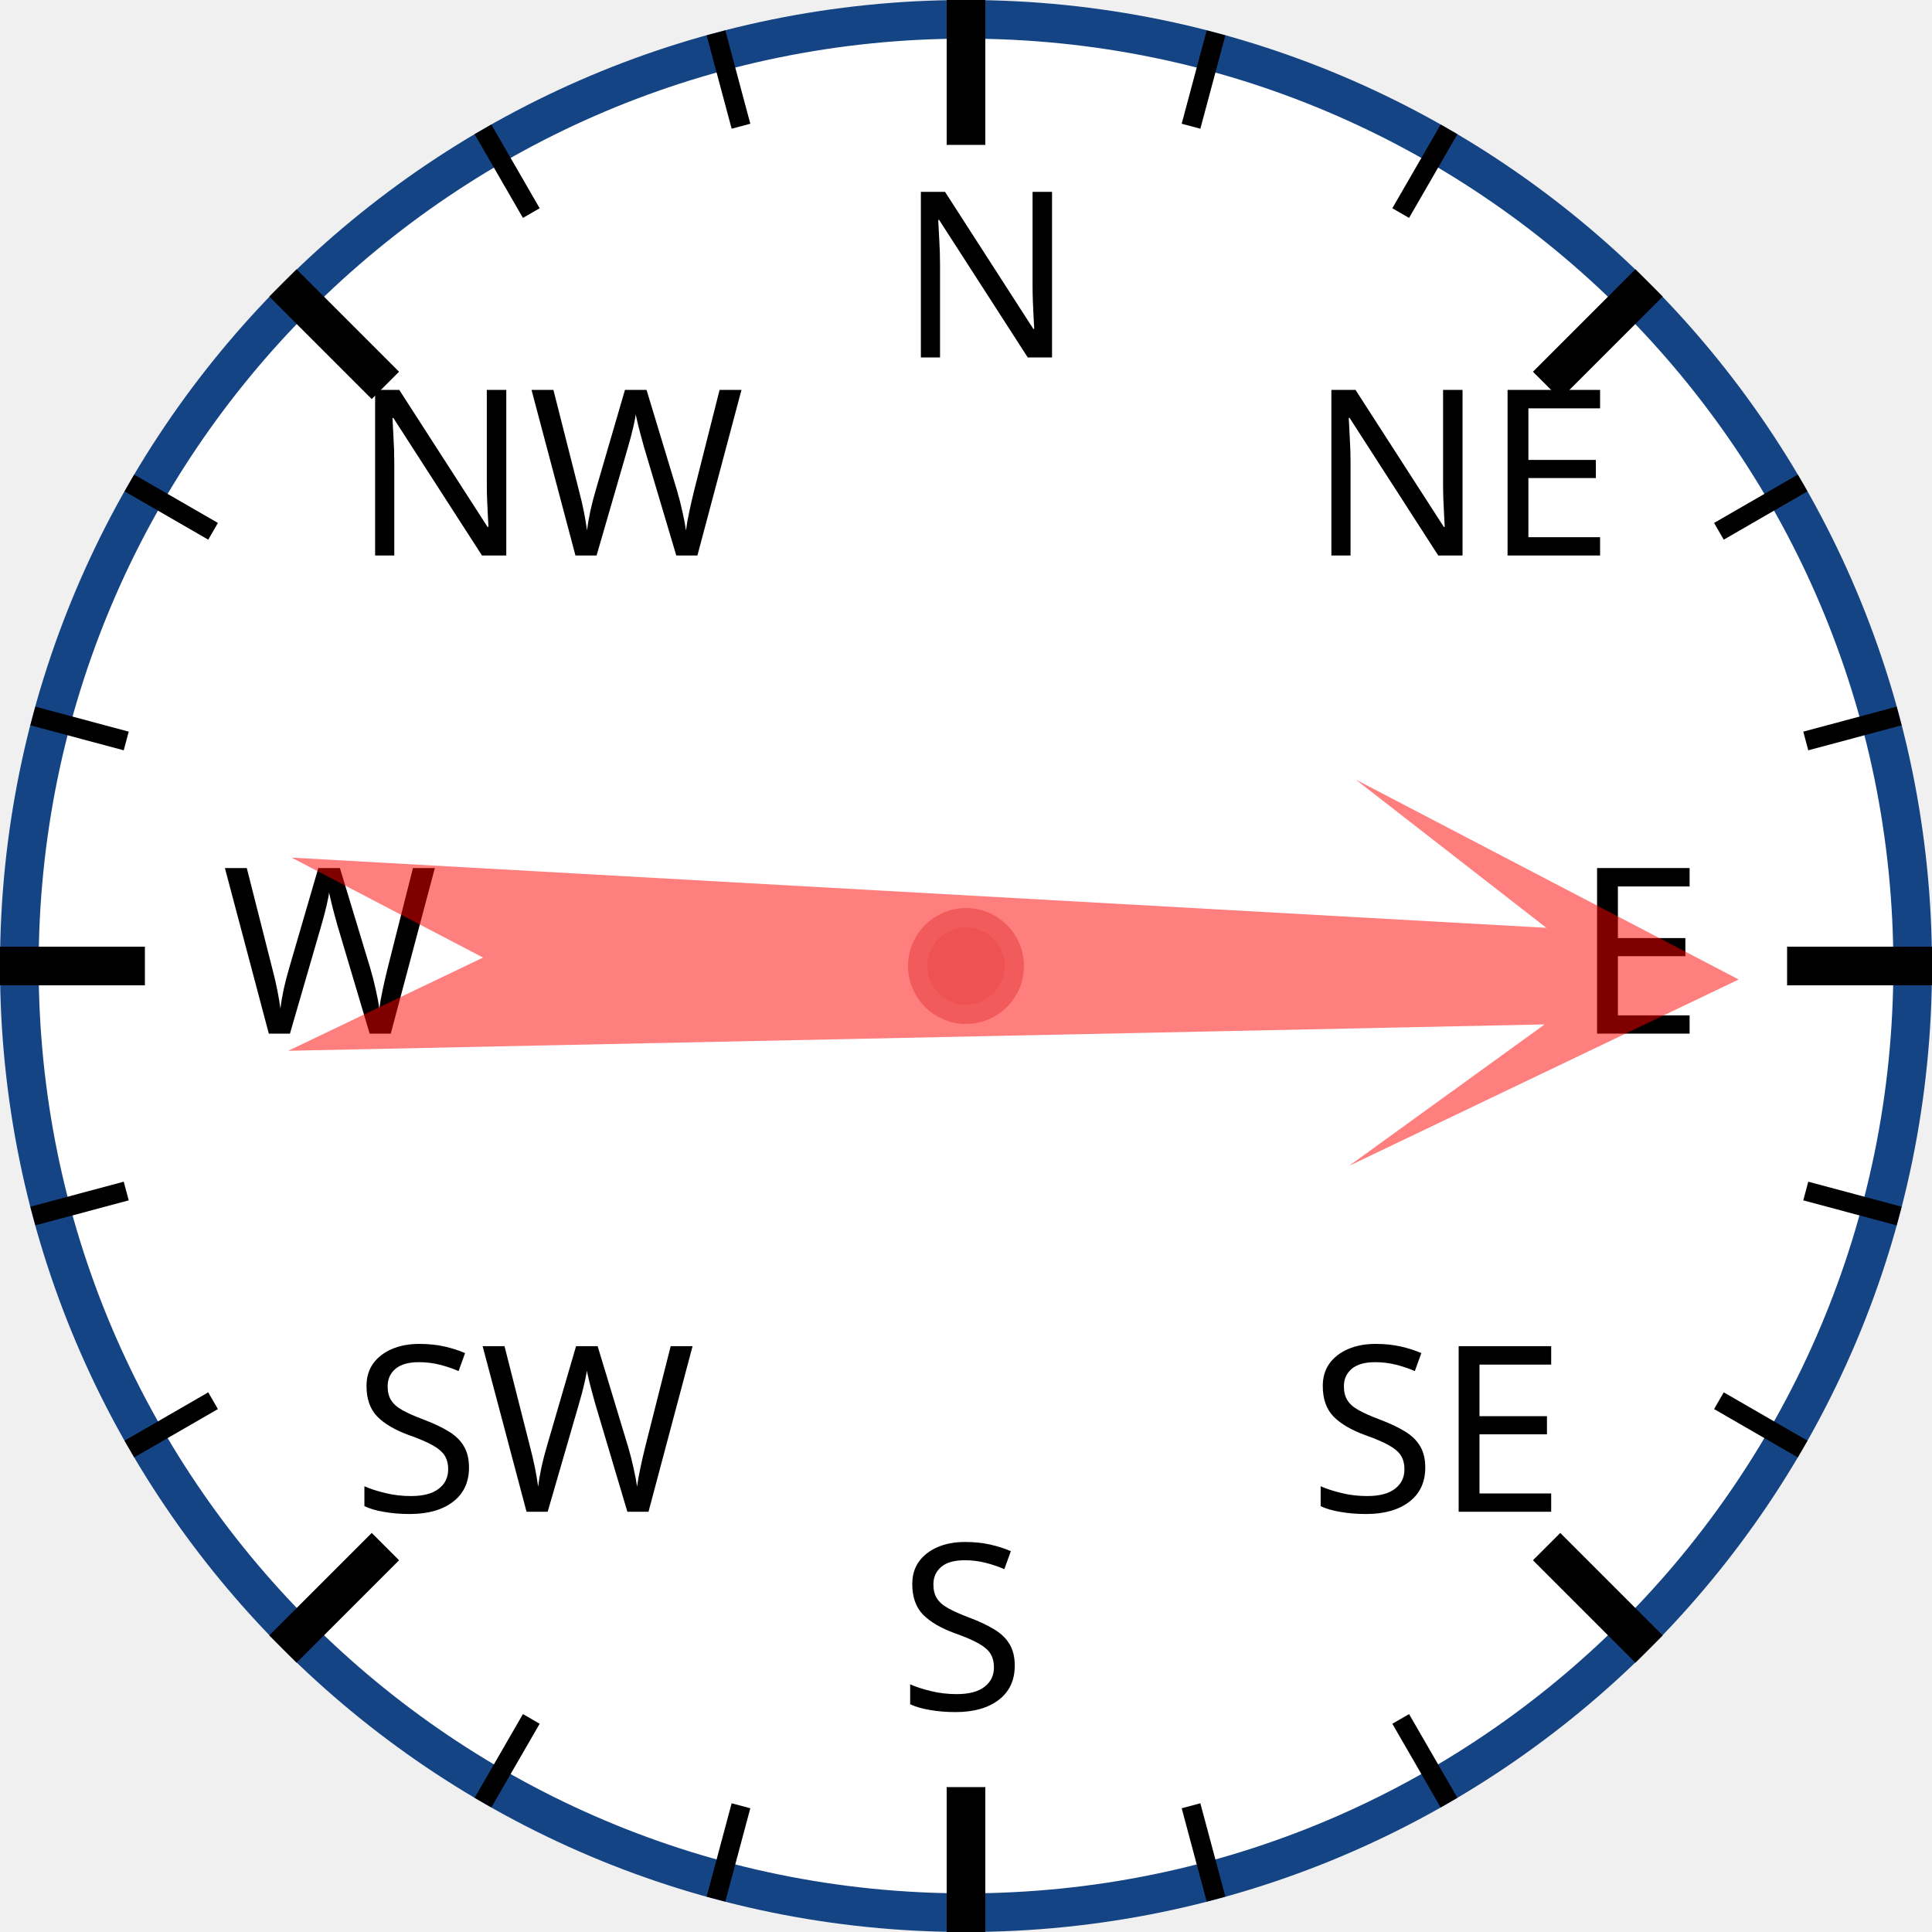
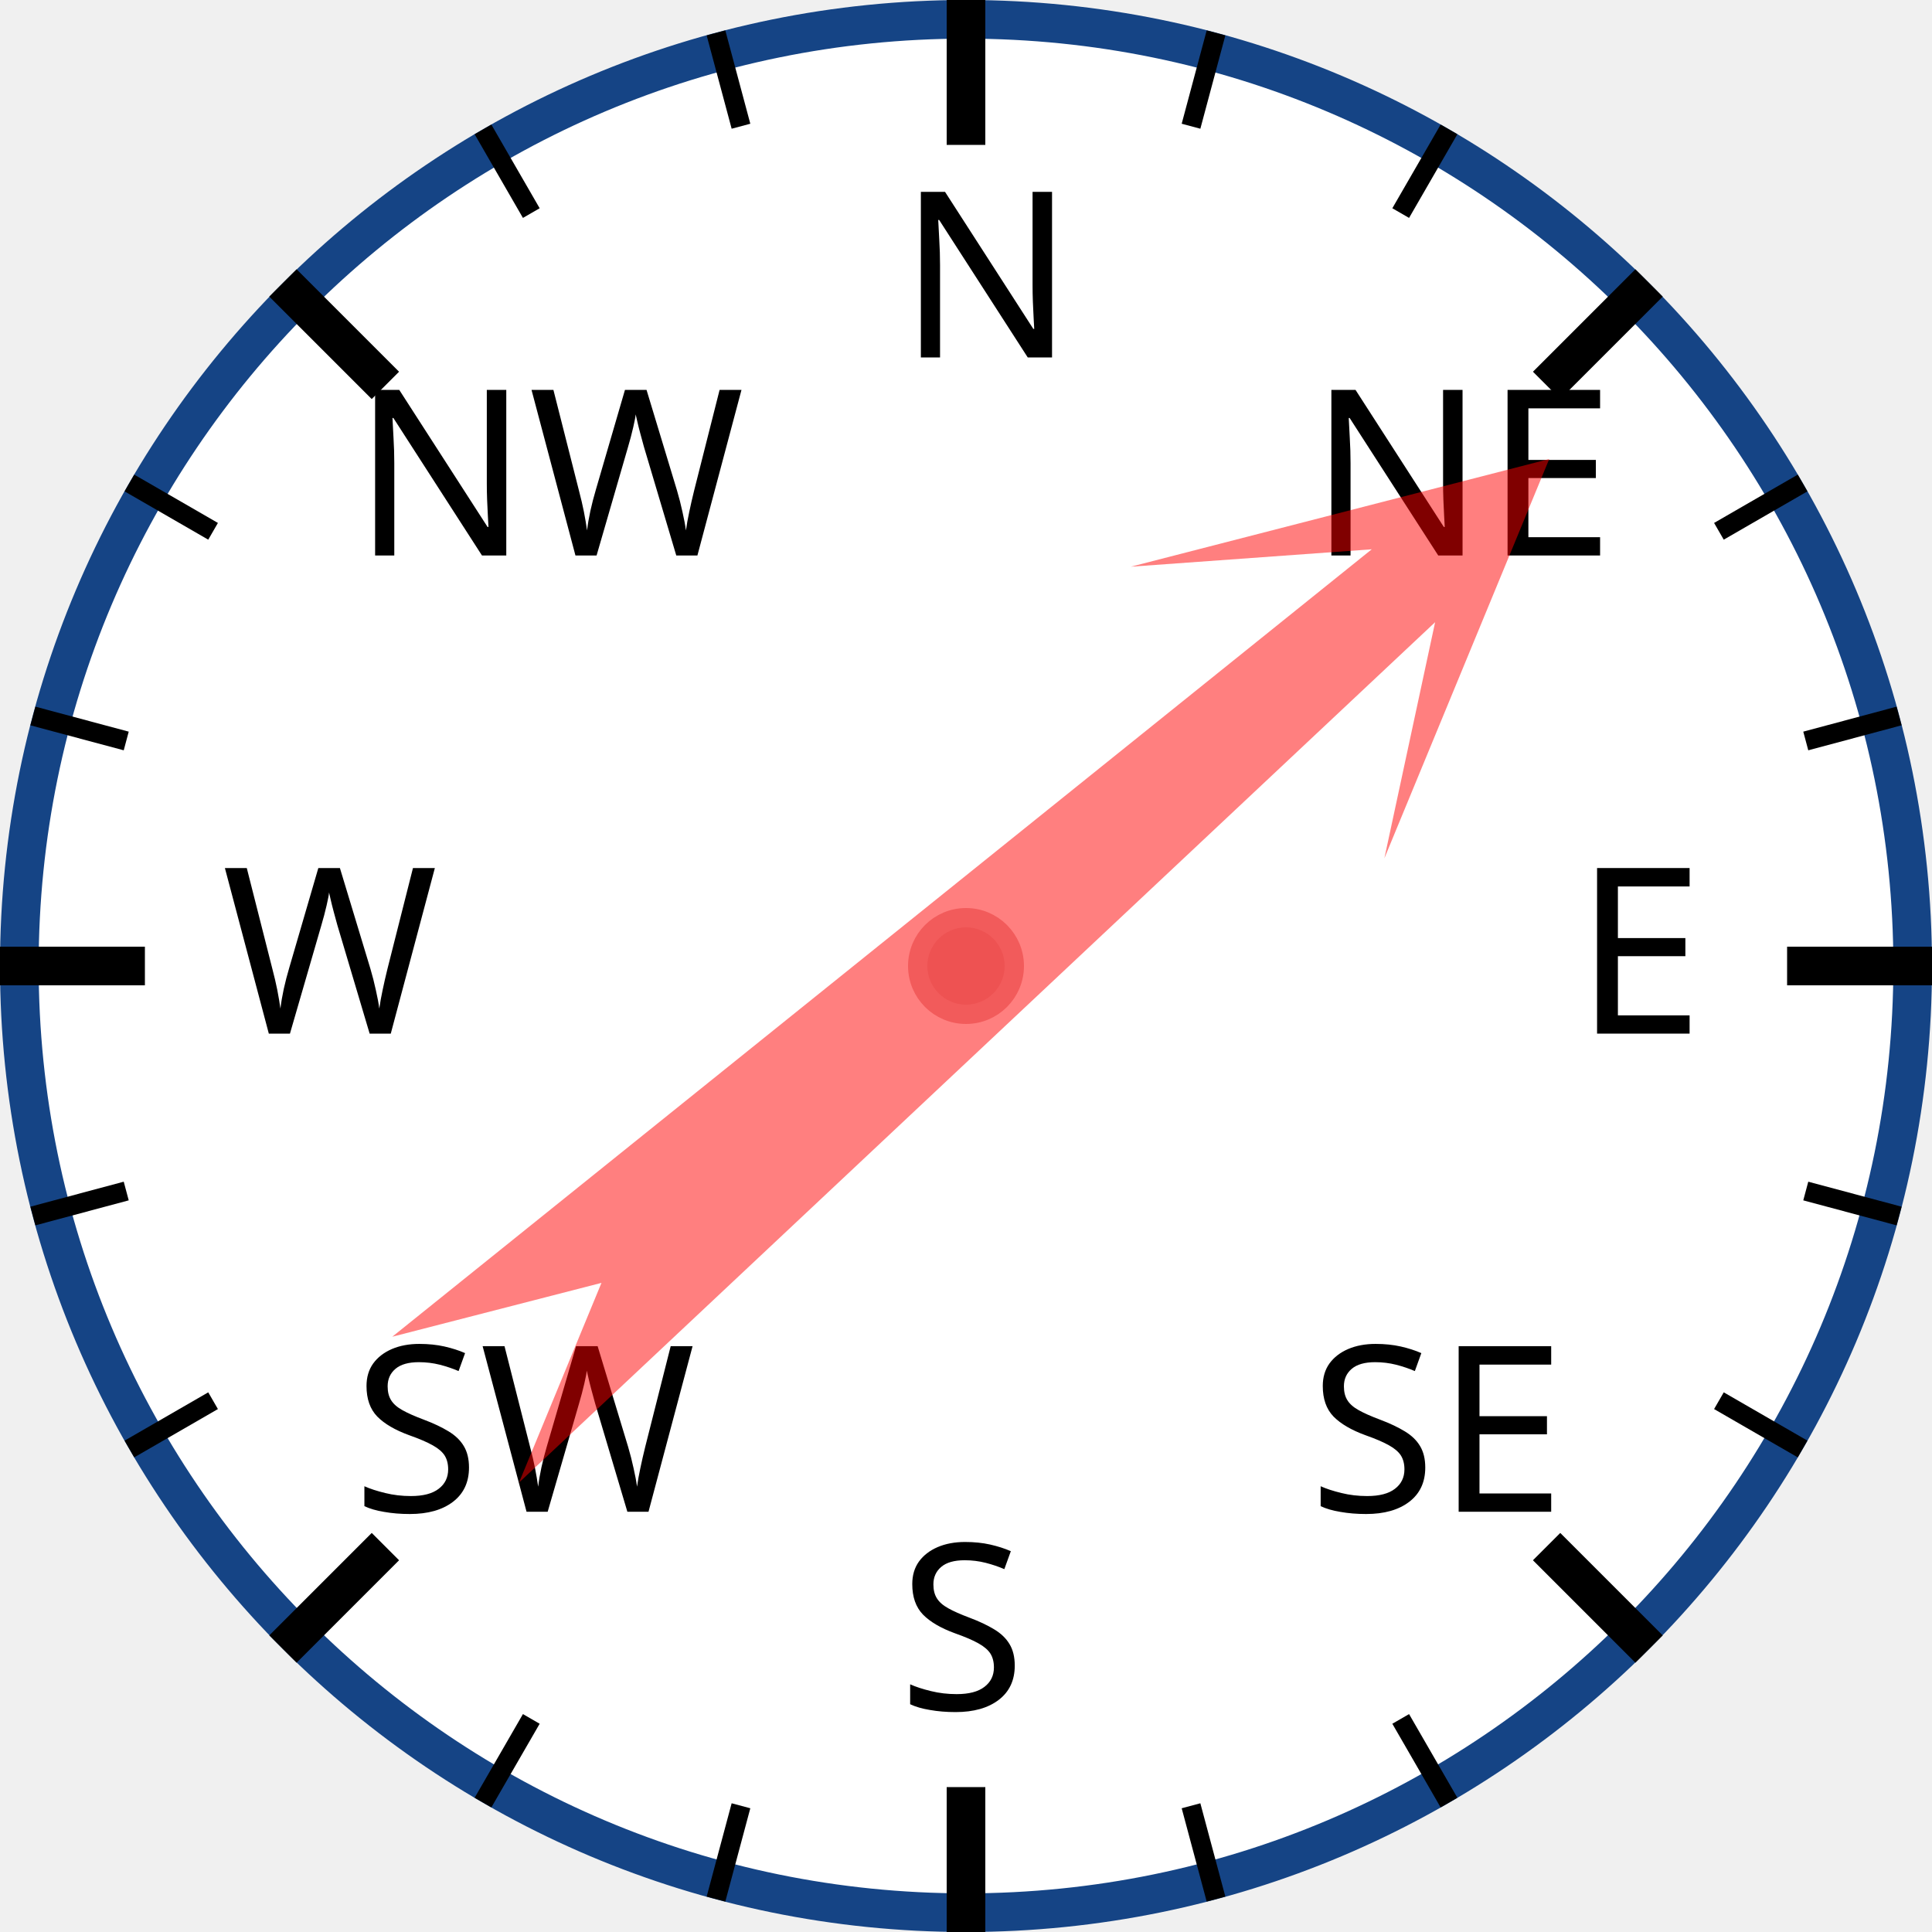
<svg xmlns="http://www.w3.org/2000/svg" width="120px" height="120px" viewBox="0 0 200 200">
  <circle cx="100" cy="100" r="98" style="fill: white; stroke: #154485; stroke-width: 4;" />
  <text x="93.0" y="37.0" style="font-family: sans-serif; font-size: 18pt;">N</text>
  <line x1="100.0" y1="0.0" x2="100.0" y2="15.0" style="stroke: black; stroke-width: 4;" />
  <line x1="74.118" y1="3.407" x2="76.706" y2="13.067" style="stroke: black; stroke-width: 2;" />
  <line x1="50" y1="13.397" x2="55" y2="22.058" style="stroke: black; stroke-width: 2;" />
  <text x="36.503" y="57.503" style="font-family: sans-serif; font-size: 18pt;">NW</text>
  <line x1="29.289" y1="29.289" x2="39.896" y2="39.896" style="stroke: black; stroke-width: 4;" />
  <line x1="13.397" y1="50" x2="22.058" y2="55" style="stroke: black; stroke-width: 2;" />
  <line x1="3.407" y1="74.118" x2="13.067" y2="76.706" style="stroke: black; stroke-width: 2;" />
  <text x="23.0" y="107.0" style="font-family: sans-serif; font-size: 18pt;">W</text>
  <line x1="0.0" y1="100.0" x2="15.0" y2="100.0" style="stroke: black; stroke-width: 4;" />
  <line x1="3.407" y1="125.882" x2="13.067" y2="123.294" style="stroke: black; stroke-width: 2;" />
  <line x1="13.397" y1="150" x2="22.058" y2="145" style="stroke: black; stroke-width: 2;" />
  <text x="36.503" y="156.497" style="font-family: sans-serif; font-size: 18pt;">SW</text>
  <line x1="29.289" y1="170.711" x2="39.896" y2="160.104" style="stroke: black; stroke-width: 4;" />
  <line x1="50" y1="186.603" x2="55" y2="177.942" style="stroke: black; stroke-width: 2;" />
  <line x1="74.118" y1="196.593" x2="76.706" y2="186.933" style="stroke: black; stroke-width: 2;" />
  <text x="93" y="177.0" style="font-family: sans-serif; font-size: 18pt;">S</text>
  <line x1="100" y1="200.0" x2="100" y2="185.0" style="stroke: black; stroke-width: 4;" />
  <line x1="125.882" y1="196.593" x2="123.294" y2="186.933" style="stroke: black; stroke-width: 2;" />
  <line x1="150.0" y1="186.603" x2="145.0" y2="177.942" style="stroke: black; stroke-width: 2;" />
  <text x="135.497" y="156.497" style="font-family: sans-serif; font-size: 18pt;">SE</text>
  <line x1="170.711" y1="170.711" x2="160.104" y2="160.104" style="stroke: black; stroke-width: 4;" />
  <line x1="186.603" y1="150" x2="177.942" y2="145" style="stroke: black; stroke-width: 2;" />
  <line x1="196.593" y1="125.882" x2="186.933" y2="123.294" style="stroke: black; stroke-width: 2;" />
  <text x="163.0" y="107" style="font-family: sans-serif; font-size: 18pt;">E</text>
  <line x1="200.0" y1="100" x2="185.0" y2="100" style="stroke: black; stroke-width: 4;" />
  <line x1="196.593" y1="74.118" x2="186.933" y2="76.706" style="stroke: black; stroke-width: 2;" />
  <line x1="186.603" y1="50" x2="177.942" y2="55" style="stroke: black; stroke-width: 2;" />
  <text x="135.497" y="57.503" style="font-family: sans-serif; font-size: 18pt;">NE</text>
  <line x1="170.711" y1="29.289" x2="160.104" y2="39.896" style="stroke: black; stroke-width: 4;" />
  <line x1="150" y1="13.397" x2="145" y2="22.058" style="stroke: black; stroke-width: 2;" />
  <line x1="125.882" y1="3.407" x2="123.294" y2="13.067" style="stroke: black; stroke-width: 2;" />
-   <polygon points="100 20 120 60 105 40 110 170 100 150 90 170 95 40 80 60" style="fill: red; fill-opacity: 0.5;" transform="rotate(91,100,100)" />
+   <polygon points="100 20 120 60 105 40 110 170 100 150 90 170 95 40 80 60" style="fill: red; fill-opacity: 0.5;" transform="rotate(49,100,100)" />
  <circle cx="100" cy="100" r="5" style="fill: #EE5252; stroke: #F25B5B; stroke-width: 2;" />
</svg>
